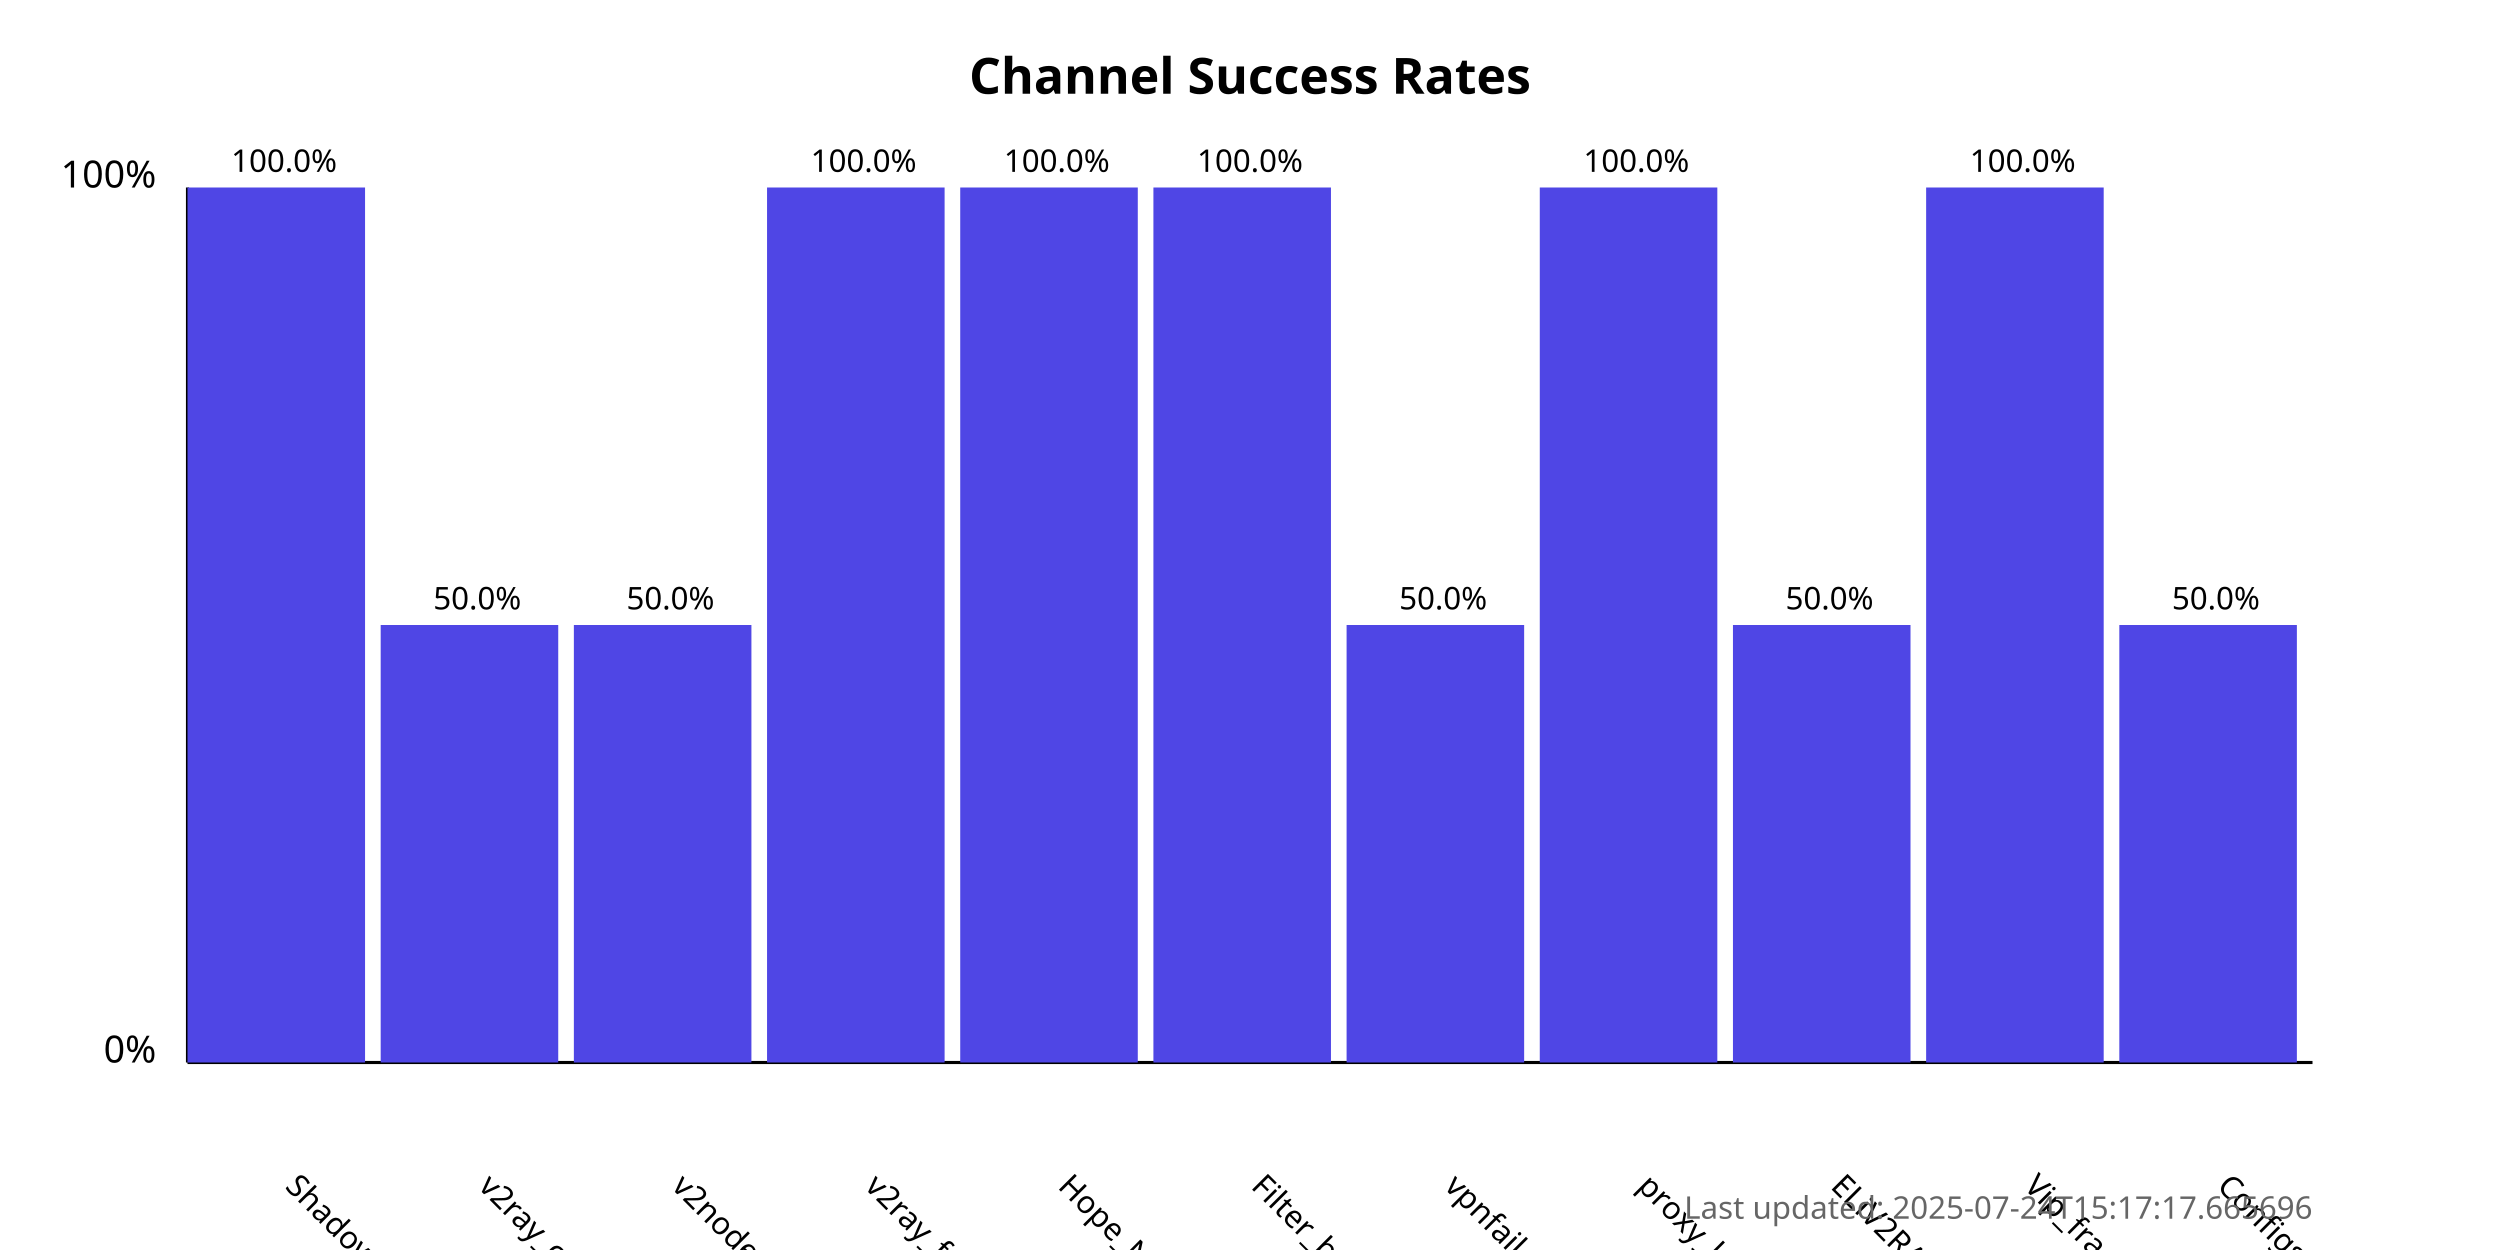
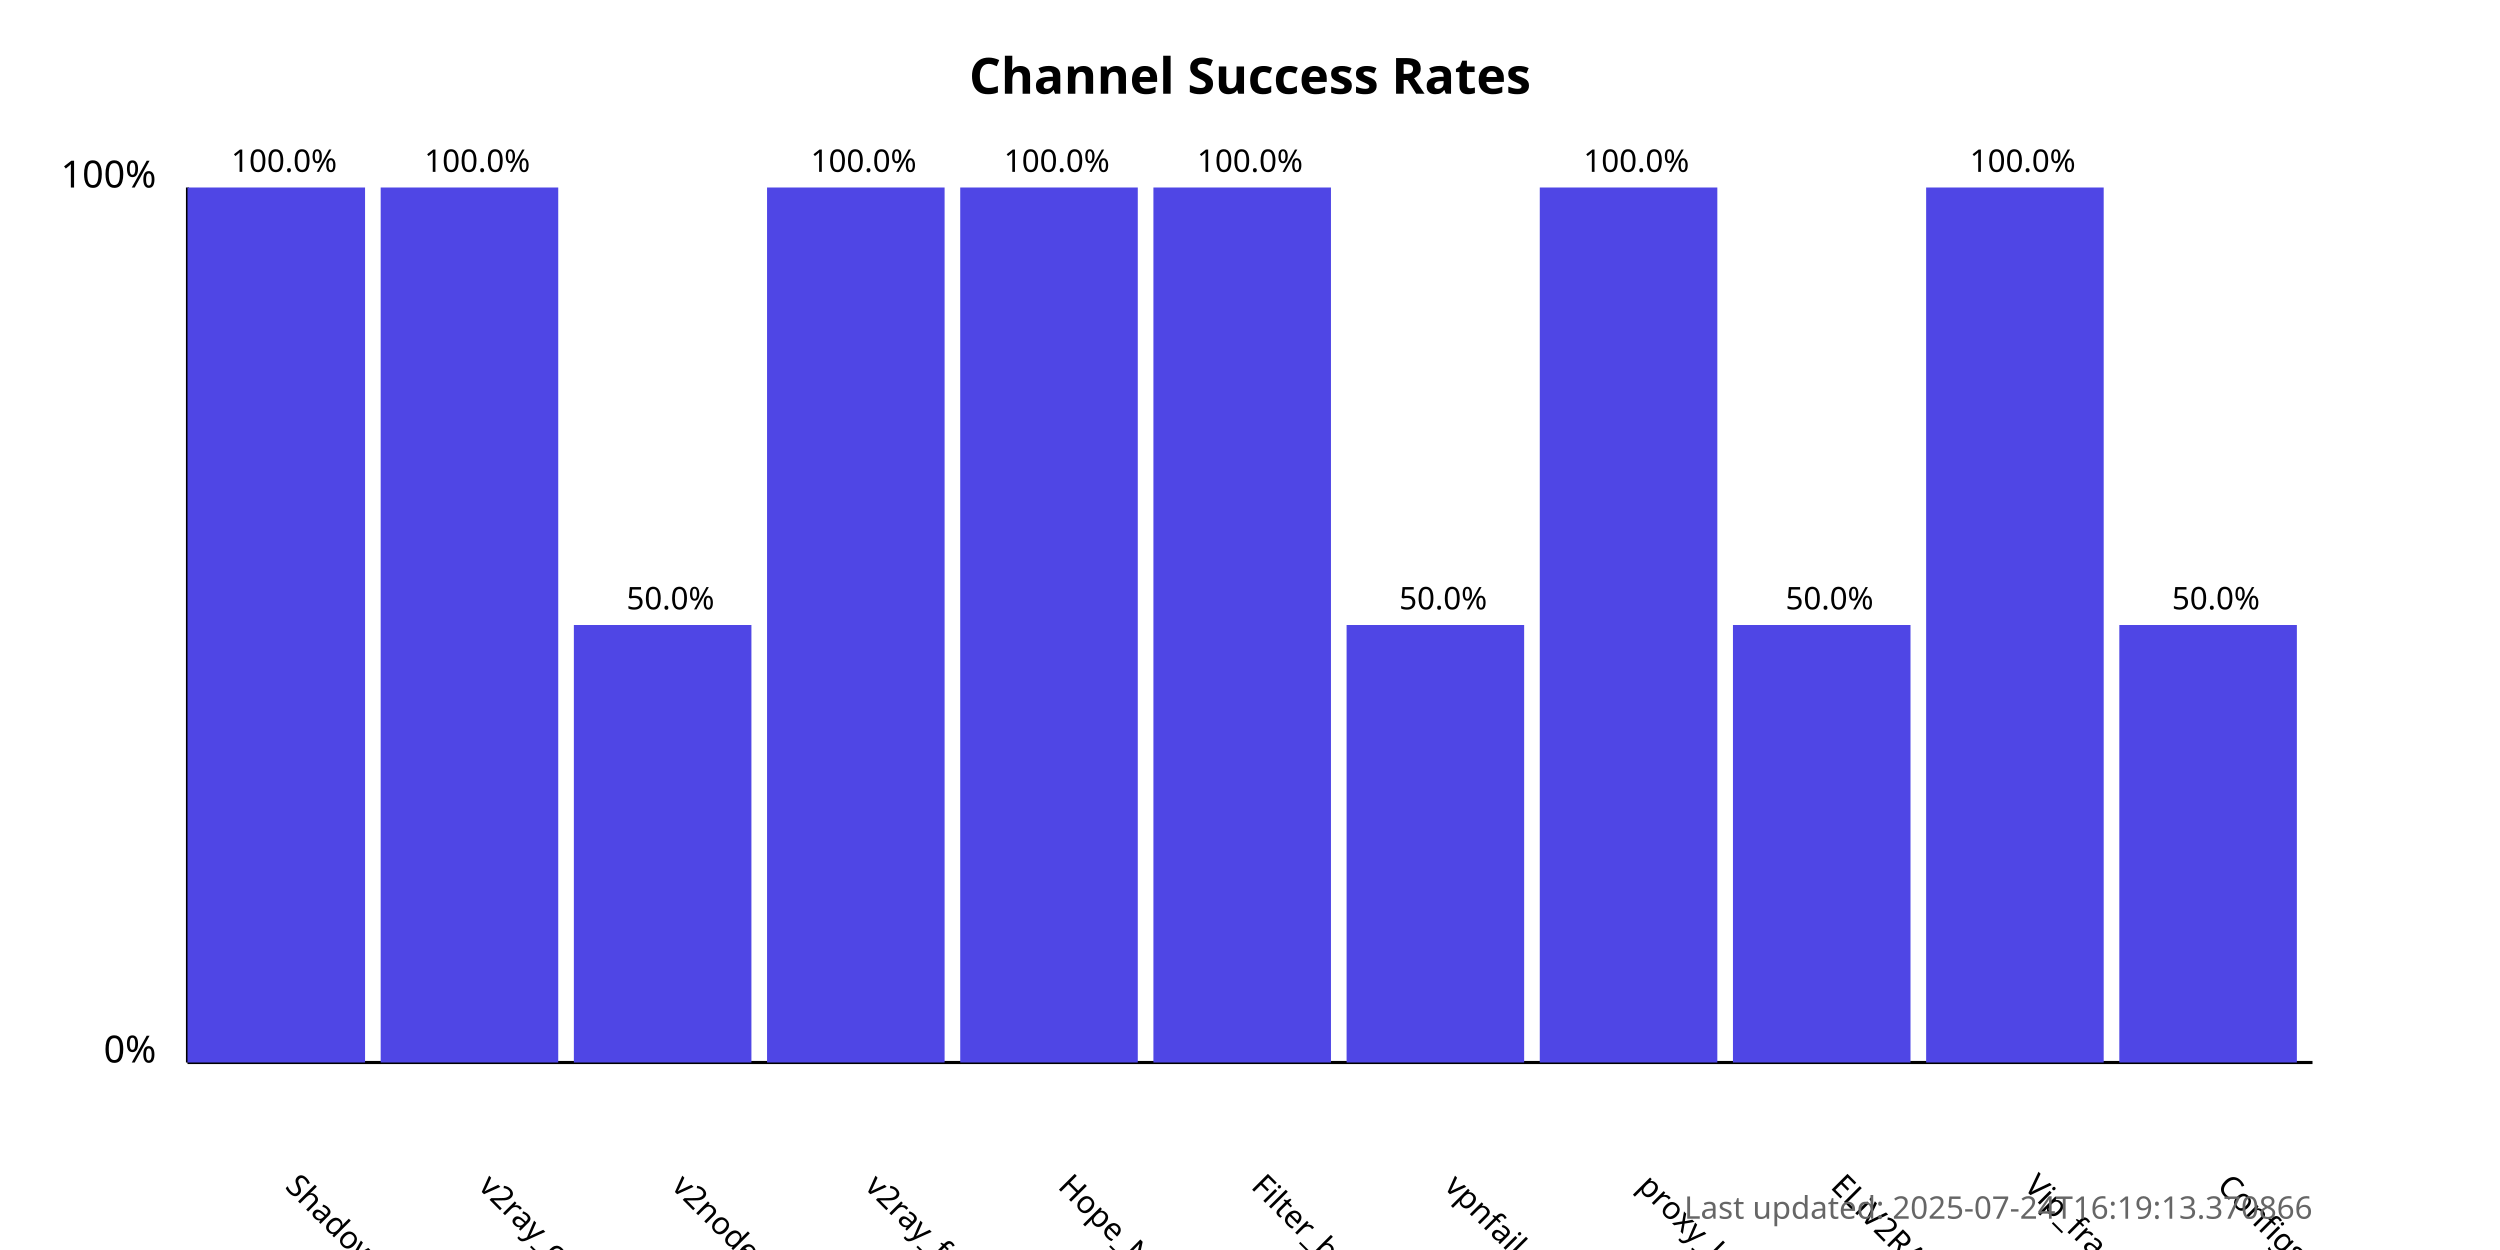
<svg xmlns="http://www.w3.org/2000/svg" width="800" height="400">
  <style>
            .chart-title { font: bold 16px sans-serif; }
            .axis-label { font: 12px sans-serif; }
            .tick-label { font: 10px sans-serif; }
            .bar { fill: #4f46e5; }
            .bar:hover { fill: #6366f1; }
            .timestamp { font: 10px sans-serif; fill: #666; }
        </style>
  <text x="400.0" y="30" text-anchor="middle" class="chart-title">
            Channel Success Rates
        </text>
  <line x1="60" y1="340" x2="60" y2="60" stroke="black" stroke-width="1" />
  <line x1="60" y1="340" x2="740" y2="340" stroke="black" stroke-width="1" />
  <text x="50" y="340" text-anchor="end" class="axis-label">0%</text>
  <text x="50" y="60" text-anchor="end" class="axis-label">100%</text>
  <g>
    <rect x="60" y="60.0" width="56.818" height="280.0" class="bar" />
    <text x="90.909" y="380" transform="rotate(45, 90.90909, 380)" text-anchor="start" class="tick-label">
                ShadowProxy66
            </text>
    <text x="90.909" y="55.0" text-anchor="middle" class="tick-label">
                100.0%
            </text>
  </g>
  <g>
-     <rect x="121.818" y="200.0" width="56.818" height="140.0" class="bar" />
+     <rect x="121.818" y="60.0" width="56.818" height="280.0" class="bar" />
    <text x="152.727" y="380" transform="rotate(45, 152.7273, 380)" text-anchor="start" class="tick-label">
                v2ray_configs_pool
            </text>
-     <text x="152.727" y="195.0" text-anchor="middle" class="tick-label">
-                 50.0%
+     <text x="152.727" y="55.0" text-anchor="middle" class="tick-label">
+                 100.0%
            </text>
  </g>
  <g>
    <rect x="183.636" y="200.0" width="56.818" height="140.0" class="bar" />
    <text x="214.545" y="380" transform="rotate(45, 214.5455, 380)" text-anchor="start" class="tick-label">
                v2nodes
            </text>
    <text x="214.545" y="195.0" text-anchor="middle" class="tick-label">
                50.0%
            </text>
  </g>
  <g>
    <rect x="245.455" y="60.0" width="56.818" height="280.0" class="bar" />
    <text x="276.364" y="380" transform="rotate(45, 276.3636, 380)" text-anchor="start" class="tick-label">
                v2ray_free_conf
            </text>
    <text x="276.364" y="55.0" text-anchor="middle" class="tick-label">
                100.0%
            </text>
  </g>
  <g>
    <rect x="307.273" y="60.0" width="56.818" height="280.0" class="bar" />
    <text x="338.182" y="380" transform="rotate(45, 338.1818, 380)" text-anchor="start" class="tick-label">
                Hope_Net
            </text>
    <text x="338.182" y="55.0" text-anchor="middle" class="tick-label">
                100.0%
            </text>
  </g>
  <g>
    <rect x="369.091" y="60.0" width="56.818" height="280.0" class="bar" />
    <text x="400.0" y="380" transform="rotate(45, 400.0, 380)" text-anchor="start" class="tick-label">
                Filter_breaker
            </text>
    <text x="400.0" y="55.0" text-anchor="middle" class="tick-label">
                100.0%
            </text>
  </g>
  <g>
    <rect x="430.909" y="200.0" width="56.818" height="140.0" class="bar" />
    <text x="461.818" y="380" transform="rotate(45, 461.8182, 380)" text-anchor="start" class="tick-label">
                vpnfail_vless
            </text>
    <text x="461.818" y="195.0" text-anchor="middle" class="tick-label">
                50.0%
            </text>
  </g>
  <g>
    <rect x="492.727" y="60.0" width="56.818" height="280.0" class="bar" />
    <text x="523.636" y="380" transform="rotate(45, 523.6364, 380)" text-anchor="start" class="tick-label">
                proxy_kafee
            </text>
    <text x="523.636" y="55.0" text-anchor="middle" class="tick-label">
                100.0%
            </text>
  </g>
  <g>
    <rect x="554.545" y="200.0" width="56.818" height="140.0" class="bar" />
    <text x="585.455" y="380" transform="rotate(45, 585.4545, 380)" text-anchor="start" class="tick-label">
                ELiV2RAY
            </text>
    <text x="585.455" y="195.0" text-anchor="middle" class="tick-label">
                50.0%
            </text>
  </g>
  <g>
    <rect x="616.364" y="60.0" width="56.818" height="280.0" class="bar" />
    <text x="647.273" y="380" transform="rotate(45, 647.2727, 380)" text-anchor="start" class="tick-label">
                Vip_fragment_v2ray
            </text>
    <text x="647.273" y="55.0" text-anchor="middle" class="tick-label">
                100.0%
            </text>
  </g>
  <g>
    <rect x="678.182" y="200.0" width="56.818" height="140.0" class="bar" />
    <text x="709.091" y="380" transform="rotate(45, 709.0909, 380)" text-anchor="start" class="tick-label">
                ConfigsHubPlus
            </text>
    <text x="709.091" y="195.0" text-anchor="middle" class="tick-label">
                50.0%
            </text>
  </g>
  <text x="740" y="390" text-anchor="end" class="timestamp">
-             Last updated: 2025-07-24T15:17:17.665696
+             Last updated: 2025-07-24T16:19:13.370866
        </text>
</svg>
